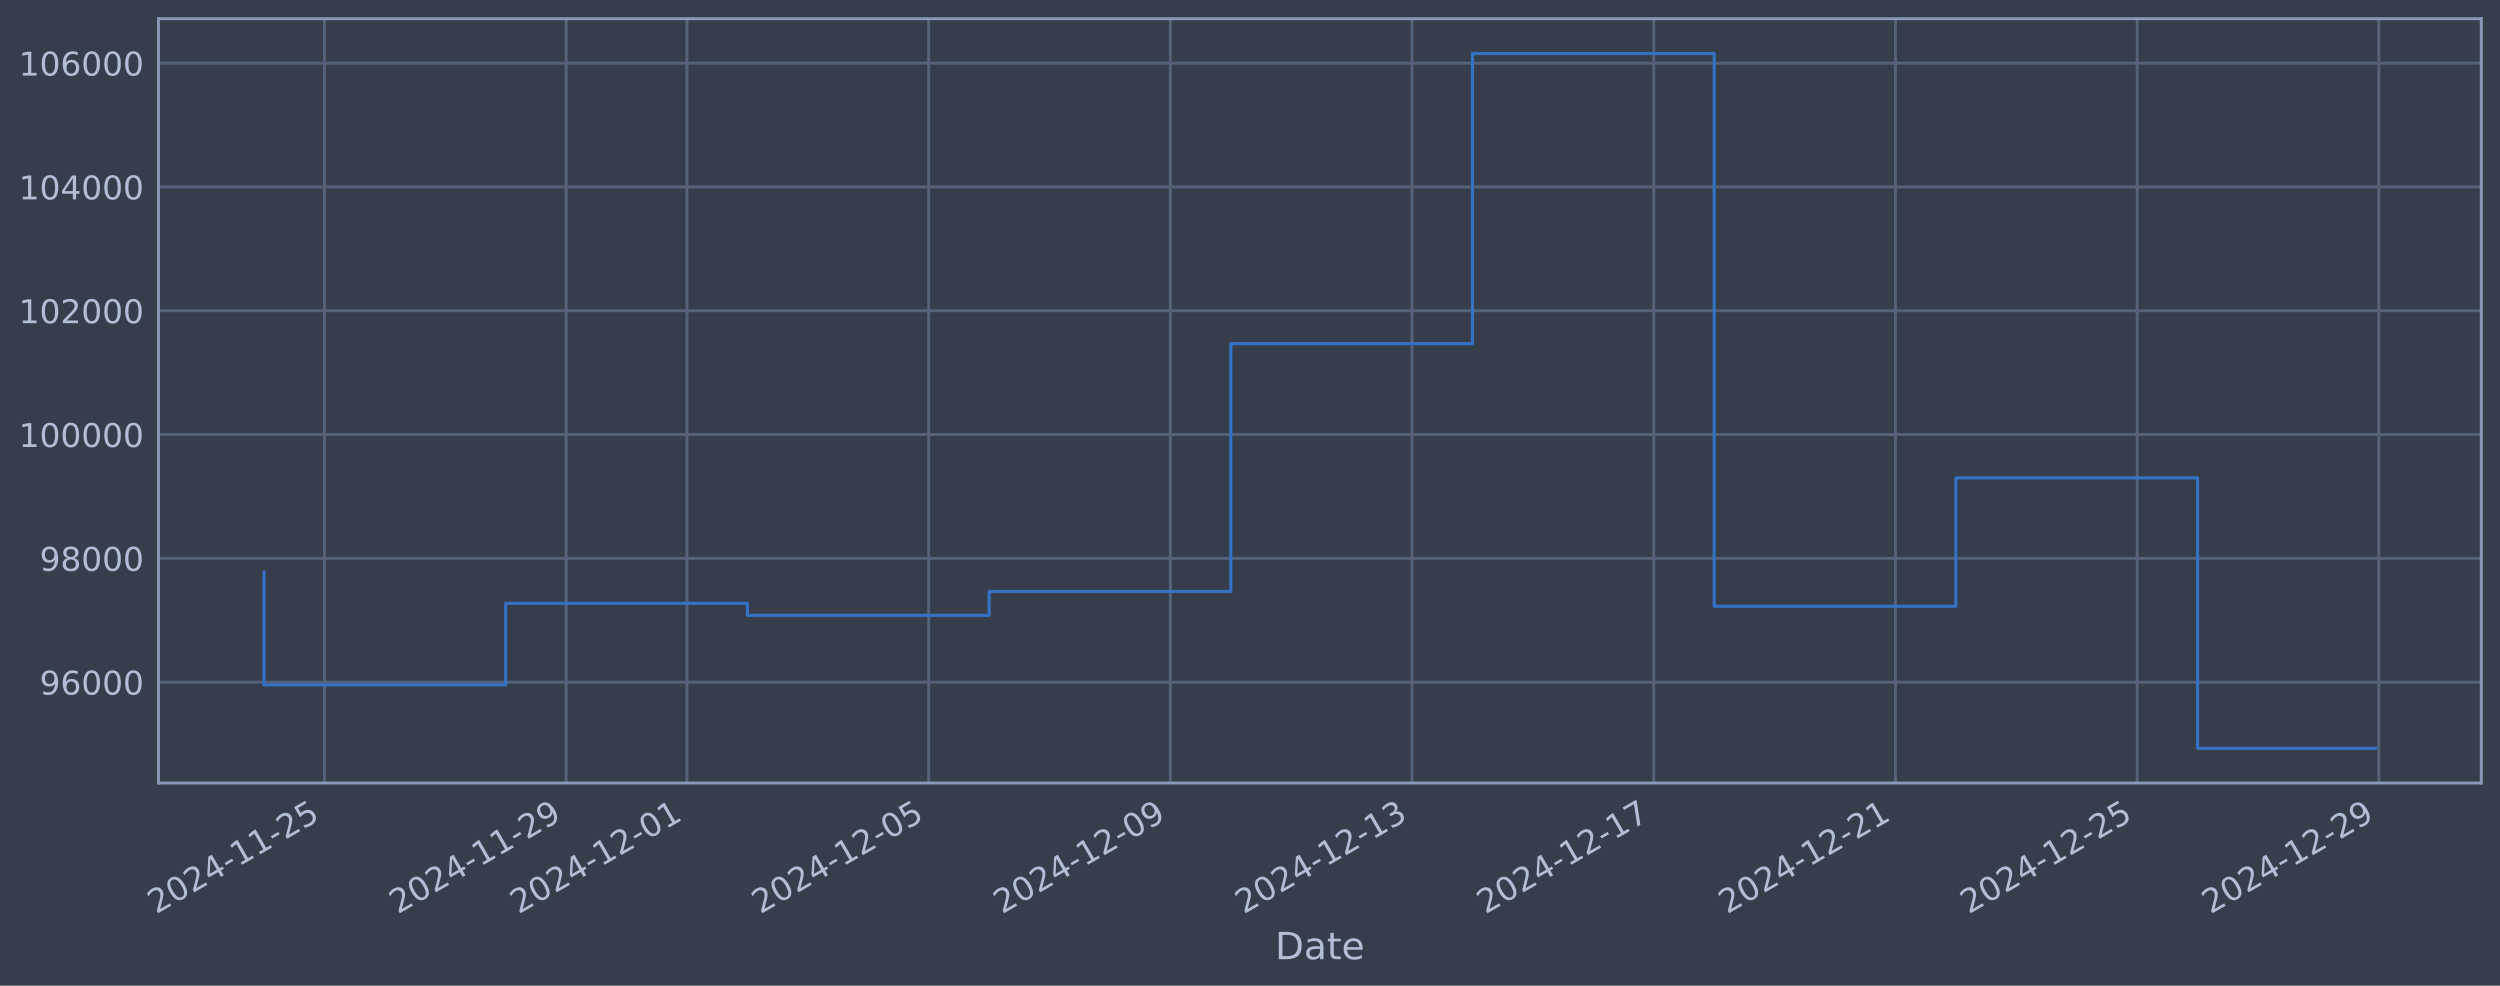
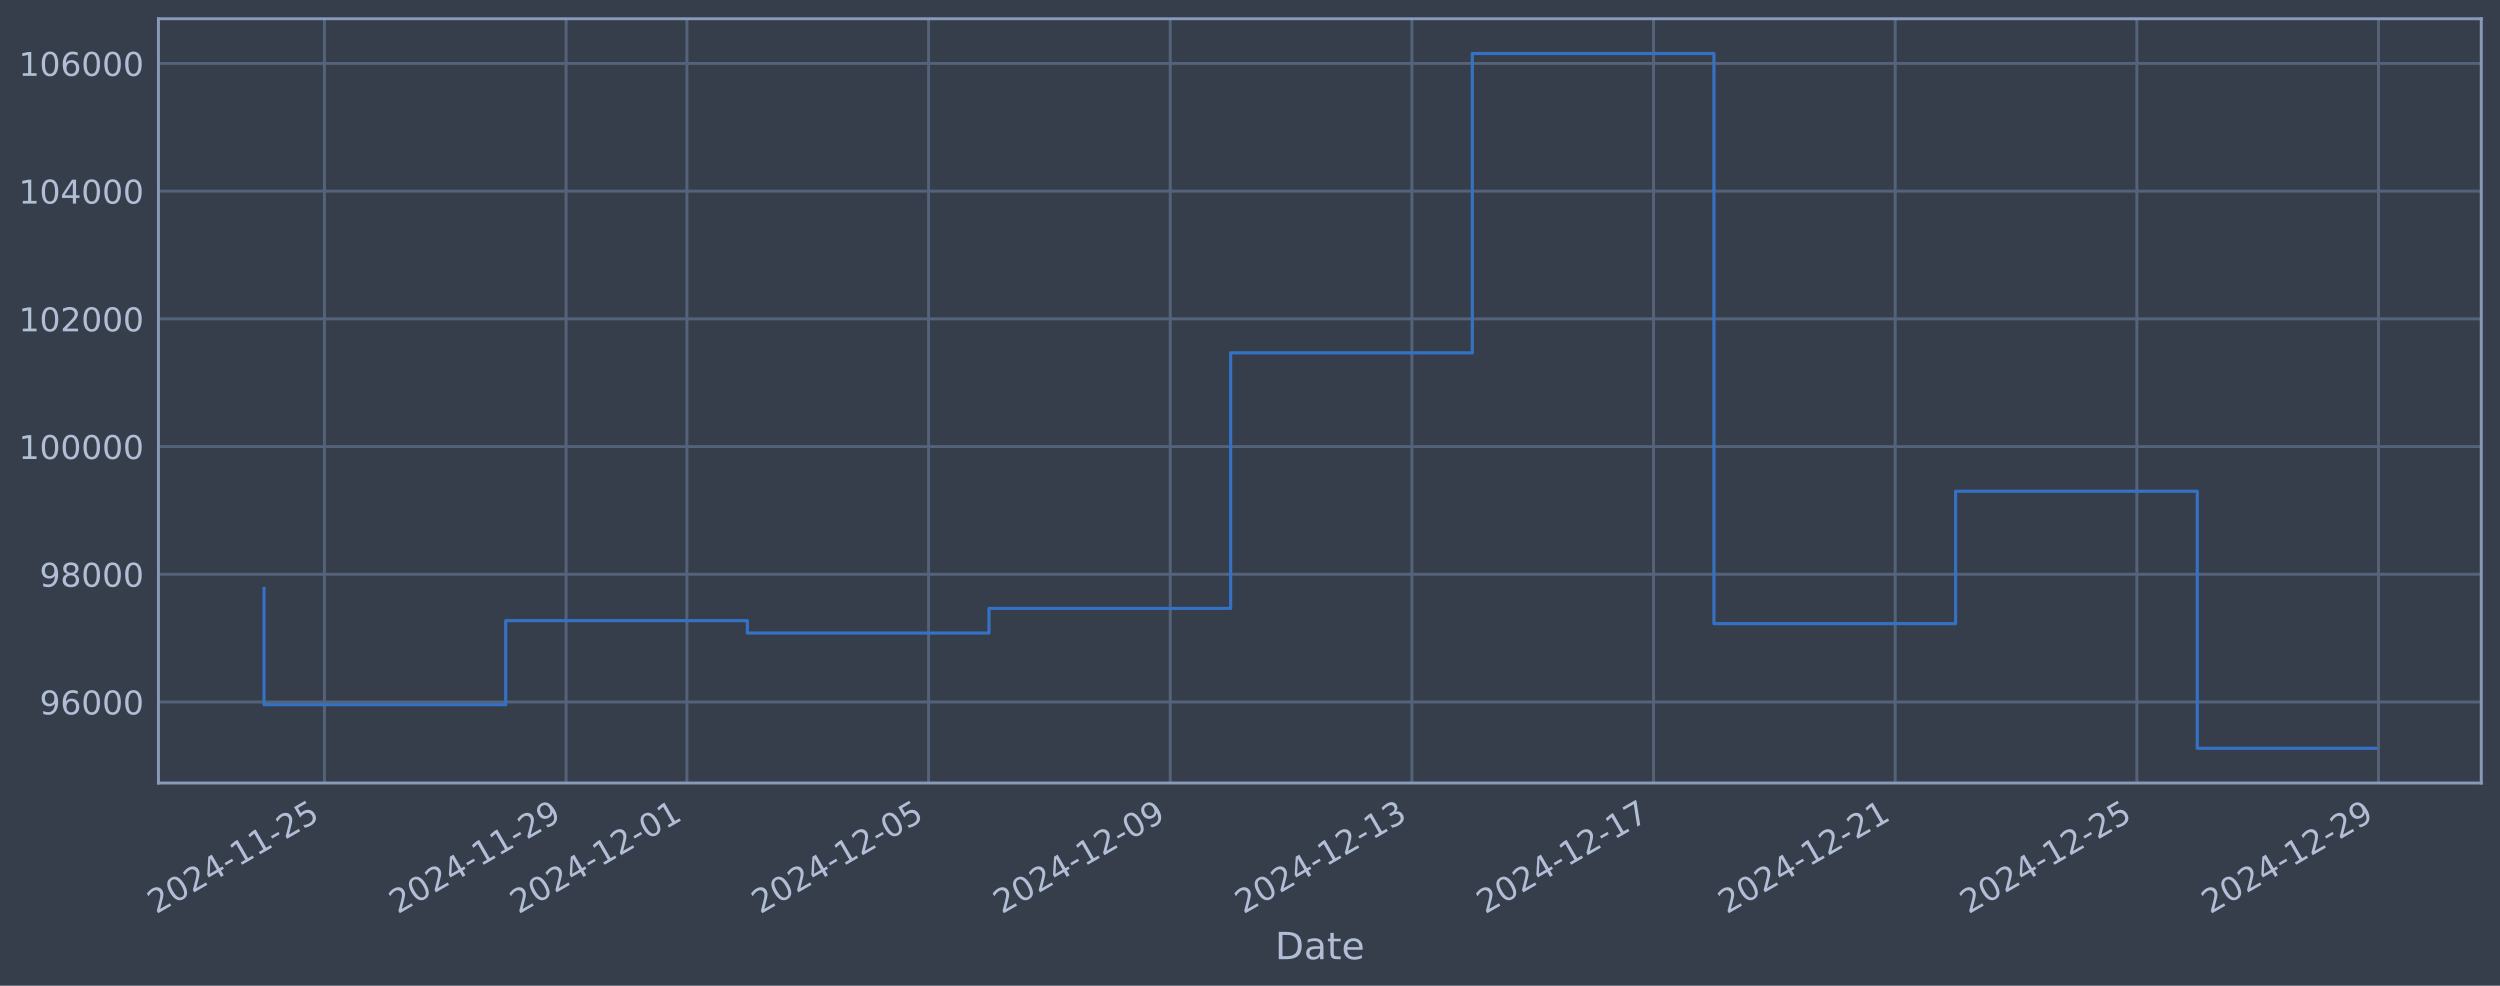
<svg xmlns="http://www.w3.org/2000/svg" xmlns:xlink="http://www.w3.org/1999/xlink" width="960.9pt" height="378.87pt" viewBox="0 0 960.9 378.87" version="1.1">
  <defs>
    <style type="text/css">*{stroke-linejoin: round; stroke-linecap: butt}</style>
  </defs>
  <g id="figure_1">
    <g id="patch_1">
      <path d="M 0 378.87  L 960.9 378.87  L 960.9 0  L 0 0  z " style="fill: #373e4b" />
    </g>
    <g id="axes_1">
      <g id="patch_2">
        <path d="M 60.901 300.96  L 953.701 300.96  L 953.701 7.2  L 60.901 7.2  z " style="fill: #373e4b" />
      </g>
      <g id="matplotlib.axis_1">
        <g id="xtick_1">
          <g id="line2d_1">
-             <path d="M 124.706 300.96  L 124.706 7.2  " clip-path="url(#p5e2b730fb5)" style="fill: none; stroke: #546379; stroke-width: 1.12; stroke-linecap: square" />
+             <path d="M 124.703 300.96  L 124.703 7.2  " clip-path="url(#pf7fc18c2f2)" style="fill: none; stroke: #546379; stroke-width: 1.12; stroke-linecap: square" />
          </g>
          <g id="line2d_2" />
          <g id="text_1">
-             <g style="fill: #b1bed6" transform="translate(59.98095 351.4642) rotate(-30) scale(0.126 -0.126)">
+             <g style="fill: #b1bed6" transform="translate(59.9774 351.4642) rotate(-30) scale(0.126 -0.126)">
              <defs>
                <path id="DejaVuSans-32" d="M 1228 531  L 3431 531  L 3431 0  L 469 0  L 469 531  Q 828 903 1448 1529  Q 2069 2156 2228 2338  Q 2531 2678 2651 2914  Q 2772 3150 2772 3378  Q 2772 3750 2511 3984  Q 2250 4219 1831 4219  Q 1534 4219 1204 4116  Q 875 4013 500 3803  L 500 4441  Q 881 4594 1212 4672  Q 1544 4750 1819 4750  Q 2544 4750 2975 4387  Q 3406 4025 3406 3419  Q 3406 3131 3298 2873  Q 3191 2616 2906 2266  Q 2828 2175 2409 1742  Q 1991 1309 1228 531  z " transform="scale(0.015625)" />
                <path id="DejaVuSans-30" d="M 2034 4250  Q 1547 4250 1301 3770  Q 1056 3291 1056 2328  Q 1056 1369 1301 889  Q 1547 409 2034 409  Q 2525 409 2770 889  Q 3016 1369 3016 2328  Q 3016 3291 2770 3770  Q 2525 4250 2034 4250  z M 2034 4750  Q 2819 4750 3233 4129  Q 3647 3509 3647 2328  Q 3647 1150 3233 529  Q 2819 -91 2034 -91  Q 1250 -91 836 529  Q 422 1150 422 2328  Q 422 3509 836 4129  Q 1250 4750 2034 4750  z " transform="scale(0.015625)" />
                <path id="DejaVuSans-34" d="M 2419 4116  L 825 1625  L 2419 1625  L 2419 4116  z M 2253 4666  L 3047 4666  L 3047 1625  L 3713 1625  L 3713 1100  L 3047 1100  L 3047 0  L 2419 0  L 2419 1100  L 313 1100  L 313 1709  L 2253 4666  z " transform="scale(0.015625)" />
                <path id="DejaVuSans-2d" d="M 313 2009  L 1997 2009  L 1997 1497  L 313 1497  L 313 2009  z " transform="scale(0.015625)" />
                <path id="DejaVuSans-31" d="M 794 531  L 1825 531  L 1825 4091  L 703 3866  L 703 4441  L 1819 4666  L 2450 4666  L 2450 531  L 3481 531  L 3481 0  L 794 0  L 794 531  z " transform="scale(0.015625)" />
                <path id="DejaVuSans-35" d="M 691 4666  L 3169 4666  L 3169 4134  L 1269 4134  L 1269 2991  Q 1406 3038 1543 3061  Q 1681 3084 1819 3084  Q 2600 3084 3056 2656  Q 3513 2228 3513 1497  Q 3513 744 3044 326  Q 2575 -91 1722 -91  Q 1428 -91 1123 -41  Q 819 9 494 109  L 494 744  Q 775 591 1075 516  Q 1375 441 1709 441  Q 2250 441 2565 725  Q 2881 1009 2881 1497  Q 2881 1984 2565 2268  Q 2250 2553 1709 2553  Q 1456 2553 1204 2497  Q 953 2441 691 2322  L 691 4666  z " transform="scale(0.015625)" />
              </defs>
              <use xlink:href="#DejaVuSans-32" />
              <use xlink:href="#DejaVuSans-30" transform="translate(63.62305 0)" />
              <use xlink:href="#DejaVuSans-32" transform="translate(127.2461 0)" />
              <use xlink:href="#DejaVuSans-34" transform="translate(190.8691 0)" />
              <use xlink:href="#DejaVuSans-2d" transform="translate(254.4922 0)" />
              <use xlink:href="#DejaVuSans-31" transform="translate(290.5762 0)" />
              <use xlink:href="#DejaVuSans-31" transform="translate(354.1992 0)" />
              <use xlink:href="#DejaVuSans-2d" transform="translate(417.8223 0)" />
              <use xlink:href="#DejaVuSans-32" transform="translate(453.9062 0)" />
              <use xlink:href="#DejaVuSans-35" transform="translate(517.5293 0)" />
            </g>
          </g>
        </g>
        <g id="xtick_2">
          <g id="line2d_3">
-             <path d="M 217.603 300.96  L 217.603 7.2  " clip-path="url(#p5e2b730fb5)" style="fill: none; stroke: #546379; stroke-width: 1.12; stroke-linecap: square" />
+             <path d="M 217.585 300.96  L 217.585 7.2  " clip-path="url(#pf7fc18c2f2)" style="fill: none; stroke: #546379; stroke-width: 1.12; stroke-linecap: square" />
          </g>
          <g id="line2d_4" />
          <g id="text_2">
-             <g style="fill: #b1bed6" transform="translate(152.8775 351.4642) rotate(-30) scale(0.126 -0.126)">
+             <g style="fill: #b1bed6" transform="translate(152.8598 351.4642) rotate(-30) scale(0.126 -0.126)">
              <defs>
                <path id="DejaVuSans-39" d="M 703 97  L 703 672  Q 941 559 1184 500  Q 1428 441 1663 441  Q 2288 441 2617 861  Q 2947 1281 2994 2138  Q 2813 1869 2534 1725  Q 2256 1581 1919 1581  Q 1219 1581 811 2004  Q 403 2428 403 3163  Q 403 3881 828 4315  Q 1253 4750 1959 4750  Q 2769 4750 3195 4129  Q 3622 3509 3622 2328  Q 3622 1225 3098 567  Q 2575 -91 1691 -91  Q 1453 -91 1209 -44  Q 966 3 703 97  z M 1959 2075  Q 2384 2075 2632 2365  Q 2881 2656 2881 3163  Q 2881 3666 2632 3958  Q 2384 4250 1959 4250  Q 1534 4250 1286 3958  Q 1038 3666 1038 3163  Q 1038 2656 1286 2365  Q 1534 2075 1959 2075  z " transform="scale(0.015625)" />
              </defs>
              <use xlink:href="#DejaVuSans-32" />
              <use xlink:href="#DejaVuSans-30" transform="translate(63.62305 0)" />
              <use xlink:href="#DejaVuSans-32" transform="translate(127.2461 0)" />
              <use xlink:href="#DejaVuSans-34" transform="translate(190.8691 0)" />
              <use xlink:href="#DejaVuSans-2d" transform="translate(254.4922 0)" />
              <use xlink:href="#DejaVuSans-31" transform="translate(290.5762 0)" />
              <use xlink:href="#DejaVuSans-31" transform="translate(354.1992 0)" />
              <use xlink:href="#DejaVuSans-2d" transform="translate(417.8223 0)" />
              <use xlink:href="#DejaVuSans-32" transform="translate(453.9062 0)" />
              <use xlink:href="#DejaVuSans-39" transform="translate(517.5293 0)" />
            </g>
          </g>
        </g>
        <g id="xtick_3">
          <g id="line2d_5">
-             <path d="M 264.051 300.96  L 264.051 7.2  " clip-path="url(#p5e2b730fb5)" style="fill: none; stroke: #546379; stroke-width: 1.12; stroke-linecap: square" />
+             <path d="M 264.026 300.96  L 264.026 7.2  " clip-path="url(#pf7fc18c2f2)" style="fill: none; stroke: #546379; stroke-width: 1.12; stroke-linecap: square" />
          </g>
          <g id="line2d_6" />
          <g id="text_3">
-             <g style="fill: #b1bed6" transform="translate(199.3258 351.4642) rotate(-30) scale(0.126 -0.126)">
+             <g style="fill: #b1bed6" transform="translate(199.301 351.4642) rotate(-30) scale(0.126 -0.126)">
              <use xlink:href="#DejaVuSans-32" />
              <use xlink:href="#DejaVuSans-30" transform="translate(63.62305 0)" />
              <use xlink:href="#DejaVuSans-32" transform="translate(127.2461 0)" />
              <use xlink:href="#DejaVuSans-34" transform="translate(190.8691 0)" />
              <use xlink:href="#DejaVuSans-2d" transform="translate(254.4922 0)" />
              <use xlink:href="#DejaVuSans-31" transform="translate(290.5762 0)" />
              <use xlink:href="#DejaVuSans-32" transform="translate(354.1992 0)" />
              <use xlink:href="#DejaVuSans-2d" transform="translate(417.8223 0)" />
              <use xlink:href="#DejaVuSans-30" transform="translate(453.9062 0)" />
              <use xlink:href="#DejaVuSans-31" transform="translate(517.5293 0)" />
            </g>
          </g>
        </g>
        <g id="xtick_4">
          <g id="line2d_7">
-             <path d="M 356.948 300.96  L 356.948 7.2  " clip-path="url(#p5e2b730fb5)" style="fill: none; stroke: #546379; stroke-width: 1.12; stroke-linecap: square" />
+             <path d="M 356.909 300.96  L 356.909 7.2  " clip-path="url(#pf7fc18c2f2)" style="fill: none; stroke: #546379; stroke-width: 1.12; stroke-linecap: square" />
          </g>
          <g id="line2d_8" />
          <g id="text_4">
-             <g style="fill: #b1bed6" transform="translate(292.2223 351.4642) rotate(-30) scale(0.126 -0.126)">
+             <g style="fill: #b1bed6" transform="translate(292.1833 351.4642) rotate(-30) scale(0.126 -0.126)">
              <use xlink:href="#DejaVuSans-32" />
              <use xlink:href="#DejaVuSans-30" transform="translate(63.62305 0)" />
              <use xlink:href="#DejaVuSans-32" transform="translate(127.2461 0)" />
              <use xlink:href="#DejaVuSans-34" transform="translate(190.8691 0)" />
              <use xlink:href="#DejaVuSans-2d" transform="translate(254.4922 0)" />
              <use xlink:href="#DejaVuSans-31" transform="translate(290.5762 0)" />
              <use xlink:href="#DejaVuSans-32" transform="translate(354.1992 0)" />
              <use xlink:href="#DejaVuSans-2d" transform="translate(417.8223 0)" />
              <use xlink:href="#DejaVuSans-30" transform="translate(453.9062 0)" />
              <use xlink:href="#DejaVuSans-35" transform="translate(517.5293 0)" />
            </g>
          </g>
        </g>
        <g id="xtick_5">
          <g id="line2d_9">
-             <path d="M 449.844 300.96  L 449.844 7.2  " clip-path="url(#p5e2b730fb5)" style="fill: none; stroke: #546379; stroke-width: 1.12; stroke-linecap: square" />
+             <path d="M 449.791 300.96  L 449.791 7.2  " clip-path="url(#pf7fc18c2f2)" style="fill: none; stroke: #546379; stroke-width: 1.12; stroke-linecap: square" />
          </g>
          <g id="line2d_10" />
          <g id="text_5">
-             <g style="fill: #b1bed6" transform="translate(385.1189 351.4642) rotate(-30) scale(0.126 -0.126)">
+             <g style="fill: #b1bed6" transform="translate(385.0657 351.4642) rotate(-30) scale(0.126 -0.126)">
              <use xlink:href="#DejaVuSans-32" />
              <use xlink:href="#DejaVuSans-30" transform="translate(63.62305 0)" />
              <use xlink:href="#DejaVuSans-32" transform="translate(127.2461 0)" />
              <use xlink:href="#DejaVuSans-34" transform="translate(190.8691 0)" />
              <use xlink:href="#DejaVuSans-2d" transform="translate(254.4922 0)" />
              <use xlink:href="#DejaVuSans-31" transform="translate(290.5762 0)" />
              <use xlink:href="#DejaVuSans-32" transform="translate(354.1992 0)" />
              <use xlink:href="#DejaVuSans-2d" transform="translate(417.8223 0)" />
              <use xlink:href="#DejaVuSans-30" transform="translate(453.9062 0)" />
              <use xlink:href="#DejaVuSans-39" transform="translate(517.5293 0)" />
            </g>
          </g>
        </g>
        <g id="xtick_6">
          <g id="line2d_11">
-             <path d="M 542.741 300.96  L 542.741 7.2  " clip-path="url(#p5e2b730fb5)" style="fill: none; stroke: #546379; stroke-width: 1.12; stroke-linecap: square" />
+             <path d="M 542.674 300.96  L 542.674 7.2  " clip-path="url(#pf7fc18c2f2)" style="fill: none; stroke: #546379; stroke-width: 1.12; stroke-linecap: square" />
          </g>
          <g id="line2d_12" />
          <g id="text_6">
-             <g style="fill: #b1bed6" transform="translate(478.0155 351.4642) rotate(-30) scale(0.126 -0.126)">
+             <g style="fill: #b1bed6" transform="translate(477.9481 351.4642) rotate(-30) scale(0.126 -0.126)">
              <defs>
                <path id="DejaVuSans-33" d="M 2597 2516  Q 3050 2419 3304 2112  Q 3559 1806 3559 1356  Q 3559 666 3084 287  Q 2609 -91 1734 -91  Q 1441 -91 1130 -33  Q 819 25 488 141  L 488 750  Q 750 597 1062 519  Q 1375 441 1716 441  Q 2309 441 2620 675  Q 2931 909 2931 1356  Q 2931 1769 2642 2001  Q 2353 2234 1838 2234  L 1294 2234  L 1294 2753  L 1863 2753  Q 2328 2753 2575 2939  Q 2822 3125 2822 3475  Q 2822 3834 2567 4026  Q 2313 4219 1838 4219  Q 1578 4219 1281 4162  Q 984 4106 628 3988  L 628 4550  Q 988 4650 1302 4700  Q 1616 4750 1894 4750  Q 2613 4750 3031 4423  Q 3450 4097 3450 3541  Q 3450 3153 3228 2886  Q 3006 2619 2597 2516  z " transform="scale(0.015625)" />
              </defs>
              <use xlink:href="#DejaVuSans-32" />
              <use xlink:href="#DejaVuSans-30" transform="translate(63.62305 0)" />
              <use xlink:href="#DejaVuSans-32" transform="translate(127.2461 0)" />
              <use xlink:href="#DejaVuSans-34" transform="translate(190.8691 0)" />
              <use xlink:href="#DejaVuSans-2d" transform="translate(254.4922 0)" />
              <use xlink:href="#DejaVuSans-31" transform="translate(290.5762 0)" />
              <use xlink:href="#DejaVuSans-32" transform="translate(354.1992 0)" />
              <use xlink:href="#DejaVuSans-2d" transform="translate(417.8223 0)" />
              <use xlink:href="#DejaVuSans-31" transform="translate(453.9062 0)" />
              <use xlink:href="#DejaVuSans-33" transform="translate(517.5293 0)" />
            </g>
          </g>
        </g>
        <g id="xtick_7">
          <g id="line2d_13">
-             <path d="M 635.638 300.96  L 635.638 7.2  " clip-path="url(#p5e2b730fb5)" style="fill: none; stroke: #546379; stroke-width: 1.12; stroke-linecap: square" />
+             <path d="M 635.556 300.96  L 635.556 7.2  " clip-path="url(#pf7fc18c2f2)" style="fill: none; stroke: #546379; stroke-width: 1.12; stroke-linecap: square" />
          </g>
          <g id="line2d_14" />
          <g id="text_7">
-             <g style="fill: #b1bed6" transform="translate(570.912 351.4642) rotate(-30) scale(0.126 -0.126)">
+             <g style="fill: #b1bed6" transform="translate(570.8305 351.4642) rotate(-30) scale(0.126 -0.126)">
              <defs>
                <path id="DejaVuSans-37" d="M 525 4666  L 3525 4666  L 3525 4397  L 1831 0  L 1172 0  L 2766 4134  L 525 4134  L 525 4666  z " transform="scale(0.015625)" />
              </defs>
              <use xlink:href="#DejaVuSans-32" />
              <use xlink:href="#DejaVuSans-30" transform="translate(63.62305 0)" />
              <use xlink:href="#DejaVuSans-32" transform="translate(127.2461 0)" />
              <use xlink:href="#DejaVuSans-34" transform="translate(190.8691 0)" />
              <use xlink:href="#DejaVuSans-2d" transform="translate(254.4922 0)" />
              <use xlink:href="#DejaVuSans-31" transform="translate(290.5762 0)" />
              <use xlink:href="#DejaVuSans-32" transform="translate(354.1992 0)" />
              <use xlink:href="#DejaVuSans-2d" transform="translate(417.8223 0)" />
              <use xlink:href="#DejaVuSans-31" transform="translate(453.9062 0)" />
              <use xlink:href="#DejaVuSans-37" transform="translate(517.5293 0)" />
            </g>
          </g>
        </g>
        <g id="xtick_8">
          <g id="line2d_15">
-             <path d="M 728.534 300.96  L 728.534 7.2  " clip-path="url(#p5e2b730fb5)" style="fill: none; stroke: #546379; stroke-width: 1.12; stroke-linecap: square" />
+             <path d="M 728.438 300.96  L 728.438 7.2  " clip-path="url(#pf7fc18c2f2)" style="fill: none; stroke: #546379; stroke-width: 1.12; stroke-linecap: square" />
          </g>
          <g id="line2d_16" />
          <g id="text_8">
-             <g style="fill: #b1bed6" transform="translate(663.8086 351.4642) rotate(-30) scale(0.126 -0.126)">
+             <g style="fill: #b1bed6" transform="translate(663.7129 351.4642) rotate(-30) scale(0.126 -0.126)">
              <use xlink:href="#DejaVuSans-32" />
              <use xlink:href="#DejaVuSans-30" transform="translate(63.62305 0)" />
              <use xlink:href="#DejaVuSans-32" transform="translate(127.2461 0)" />
              <use xlink:href="#DejaVuSans-34" transform="translate(190.8691 0)" />
              <use xlink:href="#DejaVuSans-2d" transform="translate(254.4922 0)" />
              <use xlink:href="#DejaVuSans-31" transform="translate(290.5762 0)" />
              <use xlink:href="#DejaVuSans-32" transform="translate(354.1992 0)" />
              <use xlink:href="#DejaVuSans-2d" transform="translate(417.8223 0)" />
              <use xlink:href="#DejaVuSans-32" transform="translate(453.9062 0)" />
              <use xlink:href="#DejaVuSans-31" transform="translate(517.5293 0)" />
            </g>
          </g>
        </g>
        <g id="xtick_9">
          <g id="line2d_17">
-             <path d="M 821.431 300.96  L 821.431 7.2  " clip-path="url(#p5e2b730fb5)" style="fill: none; stroke: #546379; stroke-width: 1.12; stroke-linecap: square" />
+             <path d="M 821.321 300.96  L 821.321 7.2  " clip-path="url(#pf7fc18c2f2)" style="fill: none; stroke: #546379; stroke-width: 1.12; stroke-linecap: square" />
          </g>
          <g id="line2d_18" />
          <g id="text_9">
-             <g style="fill: #b1bed6" transform="translate(756.7051 351.4642) rotate(-30) scale(0.126 -0.126)">
+             <g style="fill: #b1bed6" transform="translate(756.5952 351.4642) rotate(-30) scale(0.126 -0.126)">
              <use xlink:href="#DejaVuSans-32" />
              <use xlink:href="#DejaVuSans-30" transform="translate(63.62305 0)" />
              <use xlink:href="#DejaVuSans-32" transform="translate(127.2461 0)" />
              <use xlink:href="#DejaVuSans-34" transform="translate(190.8691 0)" />
              <use xlink:href="#DejaVuSans-2d" transform="translate(254.4922 0)" />
              <use xlink:href="#DejaVuSans-31" transform="translate(290.5762 0)" />
              <use xlink:href="#DejaVuSans-32" transform="translate(354.1992 0)" />
              <use xlink:href="#DejaVuSans-2d" transform="translate(417.8223 0)" />
              <use xlink:href="#DejaVuSans-32" transform="translate(453.9062 0)" />
              <use xlink:href="#DejaVuSans-35" transform="translate(517.5293 0)" />
            </g>
          </g>
        </g>
        <g id="xtick_10">
          <g id="line2d_19">
-             <path d="M 914.327 300.96  L 914.327 7.2  " clip-path="url(#p5e2b730fb5)" style="fill: none; stroke: #546379; stroke-width: 1.12; stroke-linecap: square" />
+             <path d="M 914.203 300.96  L 914.203 7.2  " clip-path="url(#pf7fc18c2f2)" style="fill: none; stroke: #546379; stroke-width: 1.12; stroke-linecap: square" />
          </g>
          <g id="line2d_20" />
          <g id="text_10">
-             <g style="fill: #b1bed6" transform="translate(849.6017 351.4642) rotate(-30) scale(0.126 -0.126)">
+             <g style="fill: #b1bed6" transform="translate(849.4776 351.4642) rotate(-30) scale(0.126 -0.126)">
              <use xlink:href="#DejaVuSans-32" />
              <use xlink:href="#DejaVuSans-30" transform="translate(63.62305 0)" />
              <use xlink:href="#DejaVuSans-32" transform="translate(127.2461 0)" />
              <use xlink:href="#DejaVuSans-34" transform="translate(190.8691 0)" />
              <use xlink:href="#DejaVuSans-2d" transform="translate(254.4922 0)" />
              <use xlink:href="#DejaVuSans-31" transform="translate(290.5762 0)" />
              <use xlink:href="#DejaVuSans-32" transform="translate(354.1992 0)" />
              <use xlink:href="#DejaVuSans-2d" transform="translate(417.8223 0)" />
              <use xlink:href="#DejaVuSans-32" transform="translate(453.9062 0)" />
              <use xlink:href="#DejaVuSans-39" transform="translate(517.5293 0)" />
            </g>
          </g>
        </g>
        <g id="text_11">
          <g style="fill: #b1bed6" transform="translate(490.0914 368.6753) scale(0.144 -0.144)">
            <defs>
              <path id="DejaVuSans-44" d="M 1259 4147  L 1259 519  L 2022 519  Q 2988 519 3436 956  Q 3884 1394 3884 2338  Q 3884 3275 3436 3711  Q 2988 4147 2022 4147  L 1259 4147  z M 628 4666  L 1925 4666  Q 3281 4666 3915 4102  Q 4550 3538 4550 2338  Q 4550 1131 3912 565  Q 3275 0 1925 0  L 628 0  L 628 4666  z " transform="scale(0.015625)" />
              <path id="DejaVuSans-61" d="M 2194 1759  Q 1497 1759 1228 1600  Q 959 1441 959 1056  Q 959 750 1161 570  Q 1363 391 1709 391  Q 2188 391 2477 730  Q 2766 1069 2766 1631  L 2766 1759  L 2194 1759  z M 3341 1997  L 3341 0  L 2766 0  L 2766 531  Q 2569 213 2275 61  Q 1981 -91 1556 -91  Q 1019 -91 701 211  Q 384 513 384 1019  Q 384 1609 779 1909  Q 1175 2209 1959 2209  L 2766 2209  L 2766 2266  Q 2766 2663 2505 2880  Q 2244 3097 1772 3097  Q 1472 3097 1187 3025  Q 903 2953 641 2809  L 641 3341  Q 956 3463 1253 3523  Q 1550 3584 1831 3584  Q 2591 3584 2966 3190  Q 3341 2797 3341 1997  z " transform="scale(0.015625)" />
              <path id="DejaVuSans-74" d="M 1172 4494  L 1172 3500  L 2356 3500  L 2356 3053  L 1172 3053  L 1172 1153  Q 1172 725 1289 603  Q 1406 481 1766 481  L 2356 481  L 2356 0  L 1766 0  Q 1100 0 847 248  Q 594 497 594 1153  L 594 3053  L 172 3053  L 172 3500  L 594 3500  L 594 4494  L 1172 4494  z " transform="scale(0.015625)" />
              <path id="DejaVuSans-65" d="M 3597 1894  L 3597 1613  L 953 1613  Q 991 1019 1311 708  Q 1631 397 2203 397  Q 2534 397 2845 478  Q 3156 559 3463 722  L 3463 178  Q 3153 47 2828 -22  Q 2503 -91 2169 -91  Q 1331 -91 842 396  Q 353 884 353 1716  Q 353 2575 817 3079  Q 1281 3584 2069 3584  Q 2775 3584 3186 3129  Q 3597 2675 3597 1894  z M 3022 2063  Q 3016 2534 2758 2815  Q 2500 3097 2075 3097  Q 1594 3097 1305 2825  Q 1016 2553 972 2059  L 3022 2063  z " transform="scale(0.015625)" />
            </defs>
            <use xlink:href="#DejaVuSans-44" />
            <use xlink:href="#DejaVuSans-61" transform="translate(77.00195 0)" />
            <use xlink:href="#DejaVuSans-74" transform="translate(138.2812 0)" />
            <use xlink:href="#DejaVuSans-65" transform="translate(177.4902 0)" />
          </g>
        </g>
      </g>
      <g id="matplotlib.axis_2">
        <g id="ytick_1">
          <g id="line2d_21">
-             <path d="M 60.901 262.2  L 953.701 262.2  " clip-path="url(#p5e2b730fb5)" style="fill: none; stroke: #546379; stroke-width: 1.12; stroke-linecap: square" />
+             <path d="M 60.901 269.813  L 953.701 269.813  " clip-path="url(#pf7fc18c2f2)" style="fill: none; stroke: #546379; stroke-width: 1.12; stroke-linecap: square" />
          </g>
          <g id="line2d_22" />
          <g id="text_12">
-             <g style="fill: #b1bed6" transform="translate(15.21675 266.9871) scale(0.126 -0.126)">
+             <g style="fill: #b1bed6" transform="translate(15.21675 274.6) scale(0.126 -0.126)">
              <defs>
                <path id="DejaVuSans-36" d="M 2113 2584  Q 1688 2584 1439 2293  Q 1191 2003 1191 1497  Q 1191 994 1439 701  Q 1688 409 2113 409  Q 2538 409 2786 701  Q 3034 994 3034 1497  Q 3034 2003 2786 2293  Q 2538 2584 2113 2584  z M 3366 4563  L 3366 3988  Q 3128 4100 2886 4159  Q 2644 4219 2406 4219  Q 1781 4219 1451 3797  Q 1122 3375 1075 2522  Q 1259 2794 1537 2939  Q 1816 3084 2150 3084  Q 2853 3084 3261 2657  Q 3669 2231 3669 1497  Q 3669 778 3244 343  Q 2819 -91 2113 -91  Q 1303 -91 875 529  Q 447 1150 447 2328  Q 447 3434 972 4092  Q 1497 4750 2381 4750  Q 2619 4750 2861 4703  Q 3103 4656 3366 4563  z " transform="scale(0.015625)" />
              </defs>
              <use xlink:href="#DejaVuSans-39" />
              <use xlink:href="#DejaVuSans-36" transform="translate(63.62305 0)" />
              <use xlink:href="#DejaVuSans-30" transform="translate(127.2461 0)" />
              <use xlink:href="#DejaVuSans-30" transform="translate(190.8691 0)" />
              <use xlink:href="#DejaVuSans-30" transform="translate(254.4922 0)" />
            </g>
          </g>
        </g>
        <g id="ytick_2">
          <g id="line2d_23">
-             <path d="M 60.901 214.613  L 953.701 214.613  " clip-path="url(#p5e2b730fb5)" style="fill: none; stroke: #546379; stroke-width: 1.12; stroke-linecap: square" />
+             <path d="M 60.901 220.727  L 953.701 220.727  " clip-path="url(#pf7fc18c2f2)" style="fill: none; stroke: #546379; stroke-width: 1.12; stroke-linecap: square" />
          </g>
          <g id="line2d_24" />
          <g id="text_13">
-             <g style="fill: #b1bed6" transform="translate(15.21675 219.4) scale(0.126 -0.126)">
+             <g style="fill: #b1bed6" transform="translate(15.21675 225.5138) scale(0.126 -0.126)">
              <defs>
                <path id="DejaVuSans-38" d="M 2034 2216  Q 1584 2216 1326 1975  Q 1069 1734 1069 1313  Q 1069 891 1326 650  Q 1584 409 2034 409  Q 2484 409 2743 651  Q 3003 894 3003 1313  Q 3003 1734 2745 1975  Q 2488 2216 2034 2216  z M 1403 2484  Q 997 2584 770 2862  Q 544 3141 544 3541  Q 544 4100 942 4425  Q 1341 4750 2034 4750  Q 2731 4750 3128 4425  Q 3525 4100 3525 3541  Q 3525 3141 3298 2862  Q 3072 2584 2669 2484  Q 3125 2378 3379 2068  Q 3634 1759 3634 1313  Q 3634 634 3220 271  Q 2806 -91 2034 -91  Q 1263 -91 848 271  Q 434 634 434 1313  Q 434 1759 690 2068  Q 947 2378 1403 2484  z M 1172 3481  Q 1172 3119 1398 2916  Q 1625 2713 2034 2713  Q 2441 2713 2670 2916  Q 2900 3119 2900 3481  Q 2900 3844 2670 4047  Q 2441 4250 2034 4250  Q 1625 4250 1398 4047  Q 1172 3844 1172 3481  z " transform="scale(0.015625)" />
              </defs>
              <use xlink:href="#DejaVuSans-39" />
              <use xlink:href="#DejaVuSans-38" transform="translate(63.62305 0)" />
              <use xlink:href="#DejaVuSans-30" transform="translate(127.2461 0)" />
              <use xlink:href="#DejaVuSans-30" transform="translate(190.8691 0)" />
              <use xlink:href="#DejaVuSans-30" transform="translate(254.4922 0)" />
            </g>
          </g>
        </g>
        <g id="ytick_3">
          <g id="line2d_25">
-             <path d="M 60.901 167.026  L 953.701 167.026  " clip-path="url(#p5e2b730fb5)" style="fill: none; stroke: #546379; stroke-width: 1.12; stroke-linecap: square" />
+             <path d="M 60.901 171.64  L 953.701 171.64  " clip-path="url(#pf7fc18c2f2)" style="fill: none; stroke: #546379; stroke-width: 1.12; stroke-linecap: square" />
          </g>
          <g id="line2d_26" />
          <g id="text_14">
-             <g style="fill: #b1bed6" transform="translate(7.2 171.813) scale(0.126 -0.126)">
+             <g style="fill: #b1bed6" transform="translate(7.2 176.4275) scale(0.126 -0.126)">
              <use xlink:href="#DejaVuSans-31" />
              <use xlink:href="#DejaVuSans-30" transform="translate(63.62305 0)" />
              <use xlink:href="#DejaVuSans-30" transform="translate(127.2461 0)" />
              <use xlink:href="#DejaVuSans-30" transform="translate(190.8691 0)" />
              <use xlink:href="#DejaVuSans-30" transform="translate(254.4922 0)" />
              <use xlink:href="#DejaVuSans-30" transform="translate(318.1152 0)" />
            </g>
          </g>
        </g>
        <g id="ytick_4">
          <g id="line2d_27">
-             <path d="M 60.901 119.439  L 953.701 119.439  " clip-path="url(#p5e2b730fb5)" style="fill: none; stroke: #546379; stroke-width: 1.12; stroke-linecap: square" />
+             <path d="M 60.901 122.554  L 953.701 122.554  " clip-path="url(#pf7fc18c2f2)" style="fill: none; stroke: #546379; stroke-width: 1.12; stroke-linecap: square" />
          </g>
          <g id="line2d_28" />
          <g id="text_15">
-             <g style="fill: #b1bed6" transform="translate(7.2 124.2259) scale(0.126 -0.126)">
+             <g style="fill: #b1bed6" transform="translate(7.2 127.3412) scale(0.126 -0.126)">
              <use xlink:href="#DejaVuSans-31" />
              <use xlink:href="#DejaVuSans-30" transform="translate(63.62305 0)" />
              <use xlink:href="#DejaVuSans-32" transform="translate(127.2461 0)" />
              <use xlink:href="#DejaVuSans-30" transform="translate(190.8691 0)" />
              <use xlink:href="#DejaVuSans-30" transform="translate(254.4922 0)" />
              <use xlink:href="#DejaVuSans-30" transform="translate(318.1152 0)" />
            </g>
          </g>
        </g>
        <g id="ytick_5">
          <g id="line2d_29">
-             <path d="M 60.901 71.852  L 953.701 71.852  " clip-path="url(#p5e2b730fb5)" style="fill: none; stroke: #546379; stroke-width: 1.12; stroke-linecap: square" />
+             <path d="M 60.901 73.468  L 953.701 73.468  " clip-path="url(#pf7fc18c2f2)" style="fill: none; stroke: #546379; stroke-width: 1.12; stroke-linecap: square" />
          </g>
          <g id="line2d_30" />
          <g id="text_16">
-             <g style="fill: #b1bed6" transform="translate(7.2 76.63884) scale(0.126 -0.126)">
+             <g style="fill: #b1bed6" transform="translate(7.2 78.25498) scale(0.126 -0.126)">
              <use xlink:href="#DejaVuSans-31" />
              <use xlink:href="#DejaVuSans-30" transform="translate(63.62305 0)" />
              <use xlink:href="#DejaVuSans-34" transform="translate(127.2461 0)" />
              <use xlink:href="#DejaVuSans-30" transform="translate(190.8691 0)" />
              <use xlink:href="#DejaVuSans-30" transform="translate(254.4922 0)" />
              <use xlink:href="#DejaVuSans-30" transform="translate(318.1152 0)" />
            </g>
          </g>
        </g>
        <g id="ytick_6">
          <g id="line2d_31">
-             <path d="M 60.901 24.265  L 953.701 24.265  " clip-path="url(#p5e2b730fb5)" style="fill: none; stroke: #546379; stroke-width: 1.12; stroke-linecap: square" />
+             <path d="M 60.901 24.382  L 953.701 24.382  " clip-path="url(#pf7fc18c2f2)" style="fill: none; stroke: #546379; stroke-width: 1.12; stroke-linecap: square" />
          </g>
          <g id="line2d_32" />
          <g id="text_17">
-             <g style="fill: #b1bed6" transform="translate(7.2 29.05177) scale(0.126 -0.126)">
+             <g style="fill: #b1bed6" transform="translate(7.2 29.16872) scale(0.126 -0.126)">
              <use xlink:href="#DejaVuSans-31" />
              <use xlink:href="#DejaVuSans-30" transform="translate(63.62305 0)" />
              <use xlink:href="#DejaVuSans-36" transform="translate(127.2461 0)" />
              <use xlink:href="#DejaVuSans-30" transform="translate(190.8691 0)" />
              <use xlink:href="#DejaVuSans-30" transform="translate(254.4922 0)" />
              <use xlink:href="#DejaVuSans-30" transform="translate(318.1152 0)" />
            </g>
          </g>
        </g>
      </g>
      <g id="line2d_33">
-         <path d="M 101.482 219.92  L 101.482 263.223  L 194.379 263.223  L 194.379 231.896  L 287.275 231.896  L 287.275 236.514  L 380.172 236.514  L 380.172 227.329  L 473.069 227.329  L 473.069 132.108  L 565.965 132.108  L 565.965 20.553  L 658.862 20.553  L 658.862 233.016  L 751.758 233.016  L 751.758 183.679  L 844.655 183.679  L 844.655 287.607  L 913.119 287.607  " clip-path="url(#p5e2b730fb5)" style="fill: none; stroke: #3572c6; stroke-width: 1.2; stroke-linecap: square" />
+         <path d="M 101.482 226.201  L 101.482 270.869  L 194.365 270.869  L 194.365 238.554  L 287.247 238.554  L 287.247 243.318  L 380.129 243.318  L 380.129 233.844  L 473.012 233.844  L 473.012 135.623  L 565.894 135.623  L 565.894 20.553  L 658.777 20.553  L 658.777 239.71  L 751.659 239.71  L 751.659 188.818  L 844.541 188.818  L 844.541 287.607  L 913.119 287.607  " clip-path="url(#pf7fc18c2f2)" style="fill: none; stroke: #3572c6; stroke-width: 1.2; stroke-linecap: square" />
      </g>
      <g id="patch_3">
        <path d="M 60.901 300.96  L 60.901 7.2  " style="fill: none; stroke: #899ab8; stroke-width: 1.12; stroke-linejoin: miter; stroke-linecap: square" />
      </g>
      <g id="patch_4">
        <path d="M 953.701 300.96  L 953.701 7.2  " style="fill: none; stroke: #899ab8; stroke-width: 1.12; stroke-linejoin: miter; stroke-linecap: square" />
      </g>
      <g id="patch_5">
        <path d="M 60.901 300.96  L 953.701 300.96  " style="fill: none; stroke: #899ab8; stroke-width: 1.12; stroke-linejoin: miter; stroke-linecap: square" />
      </g>
      <g id="patch_6">
        <path d="M 60.901 7.2  L 953.701 7.2  " style="fill: none; stroke: #899ab8; stroke-width: 1.12; stroke-linejoin: miter; stroke-linecap: square" />
      </g>
    </g>
  </g>
  <defs>
-     <clipPath id="p5e2b730fb5">
+     <clipPath id="pf7fc18c2f2">
      <rect x="60.901" y="7.2" width="892.8" height="293.76" />
    </clipPath>
  </defs>
</svg>
